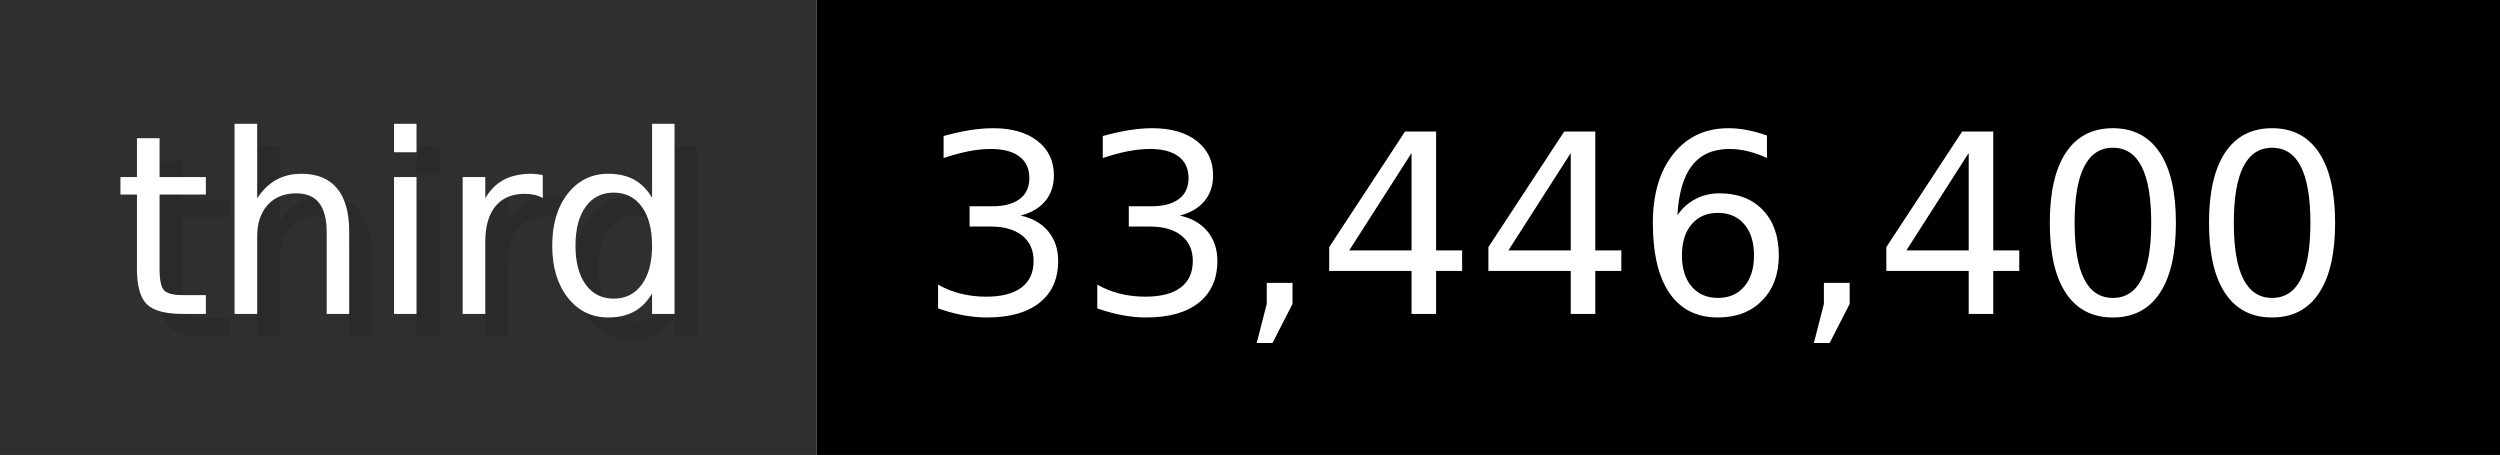
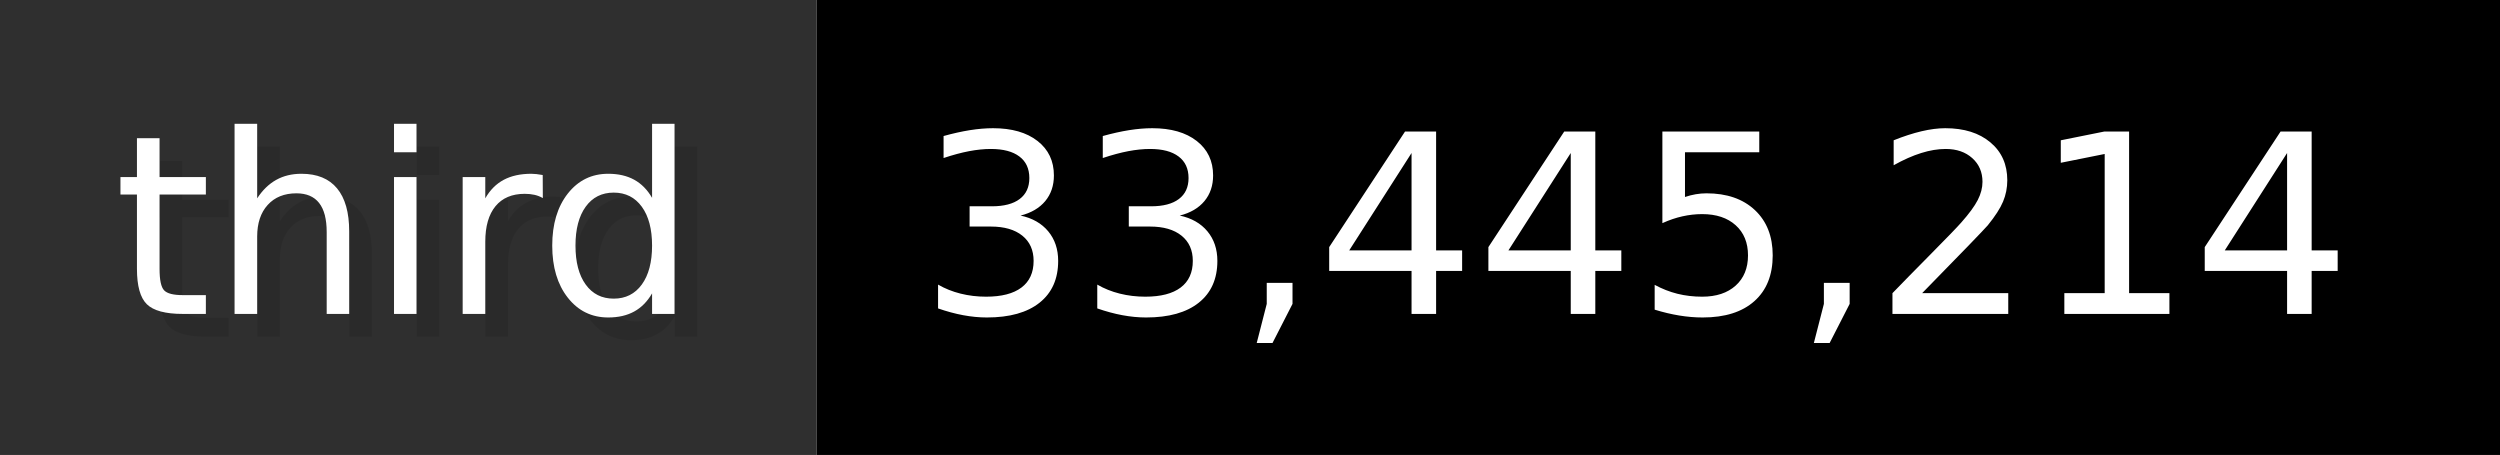
- <svg xmlns="http://www.w3.org/2000/svg" width="109.9" height="20" viewBox="0 0 1099 200" role="img" aria-label="third: 33,446,400">
+ <svg xmlns="http://www.w3.org/2000/svg" width="109.9" height="20" viewBox="0 0 1099 200" role="img" aria-label="third: 33,445,214">
  <g>
    <rect fill="#2F2F2F" width="359" height="200" />
    <rect fill="#" x="359" width="740" height="200" />
  </g>
  <g aria-hidden="true" fill="#fff" text-anchor="start" font-family="Verdana,DejaVu Sans,sans-serif" font-size="110">
    <text x="60" y="148" textLength="259" fill="#000" opacity="0.1">third</text>
    <text x="50" y="138" textLength="259">third</text>
-     <text x="414" y="148" textLength="640" fill="#000" opacity="0.1">33,446,400</text>
-     <text x="404" y="138" textLength="640">33,446,400</text>
+     <text x="414" y="148" textLength="640" fill="#000" opacity="0.1">33,445,214</text>
+     <text x="404" y="138" textLength="640">33,445,214</text>
  </g>
</svg>
